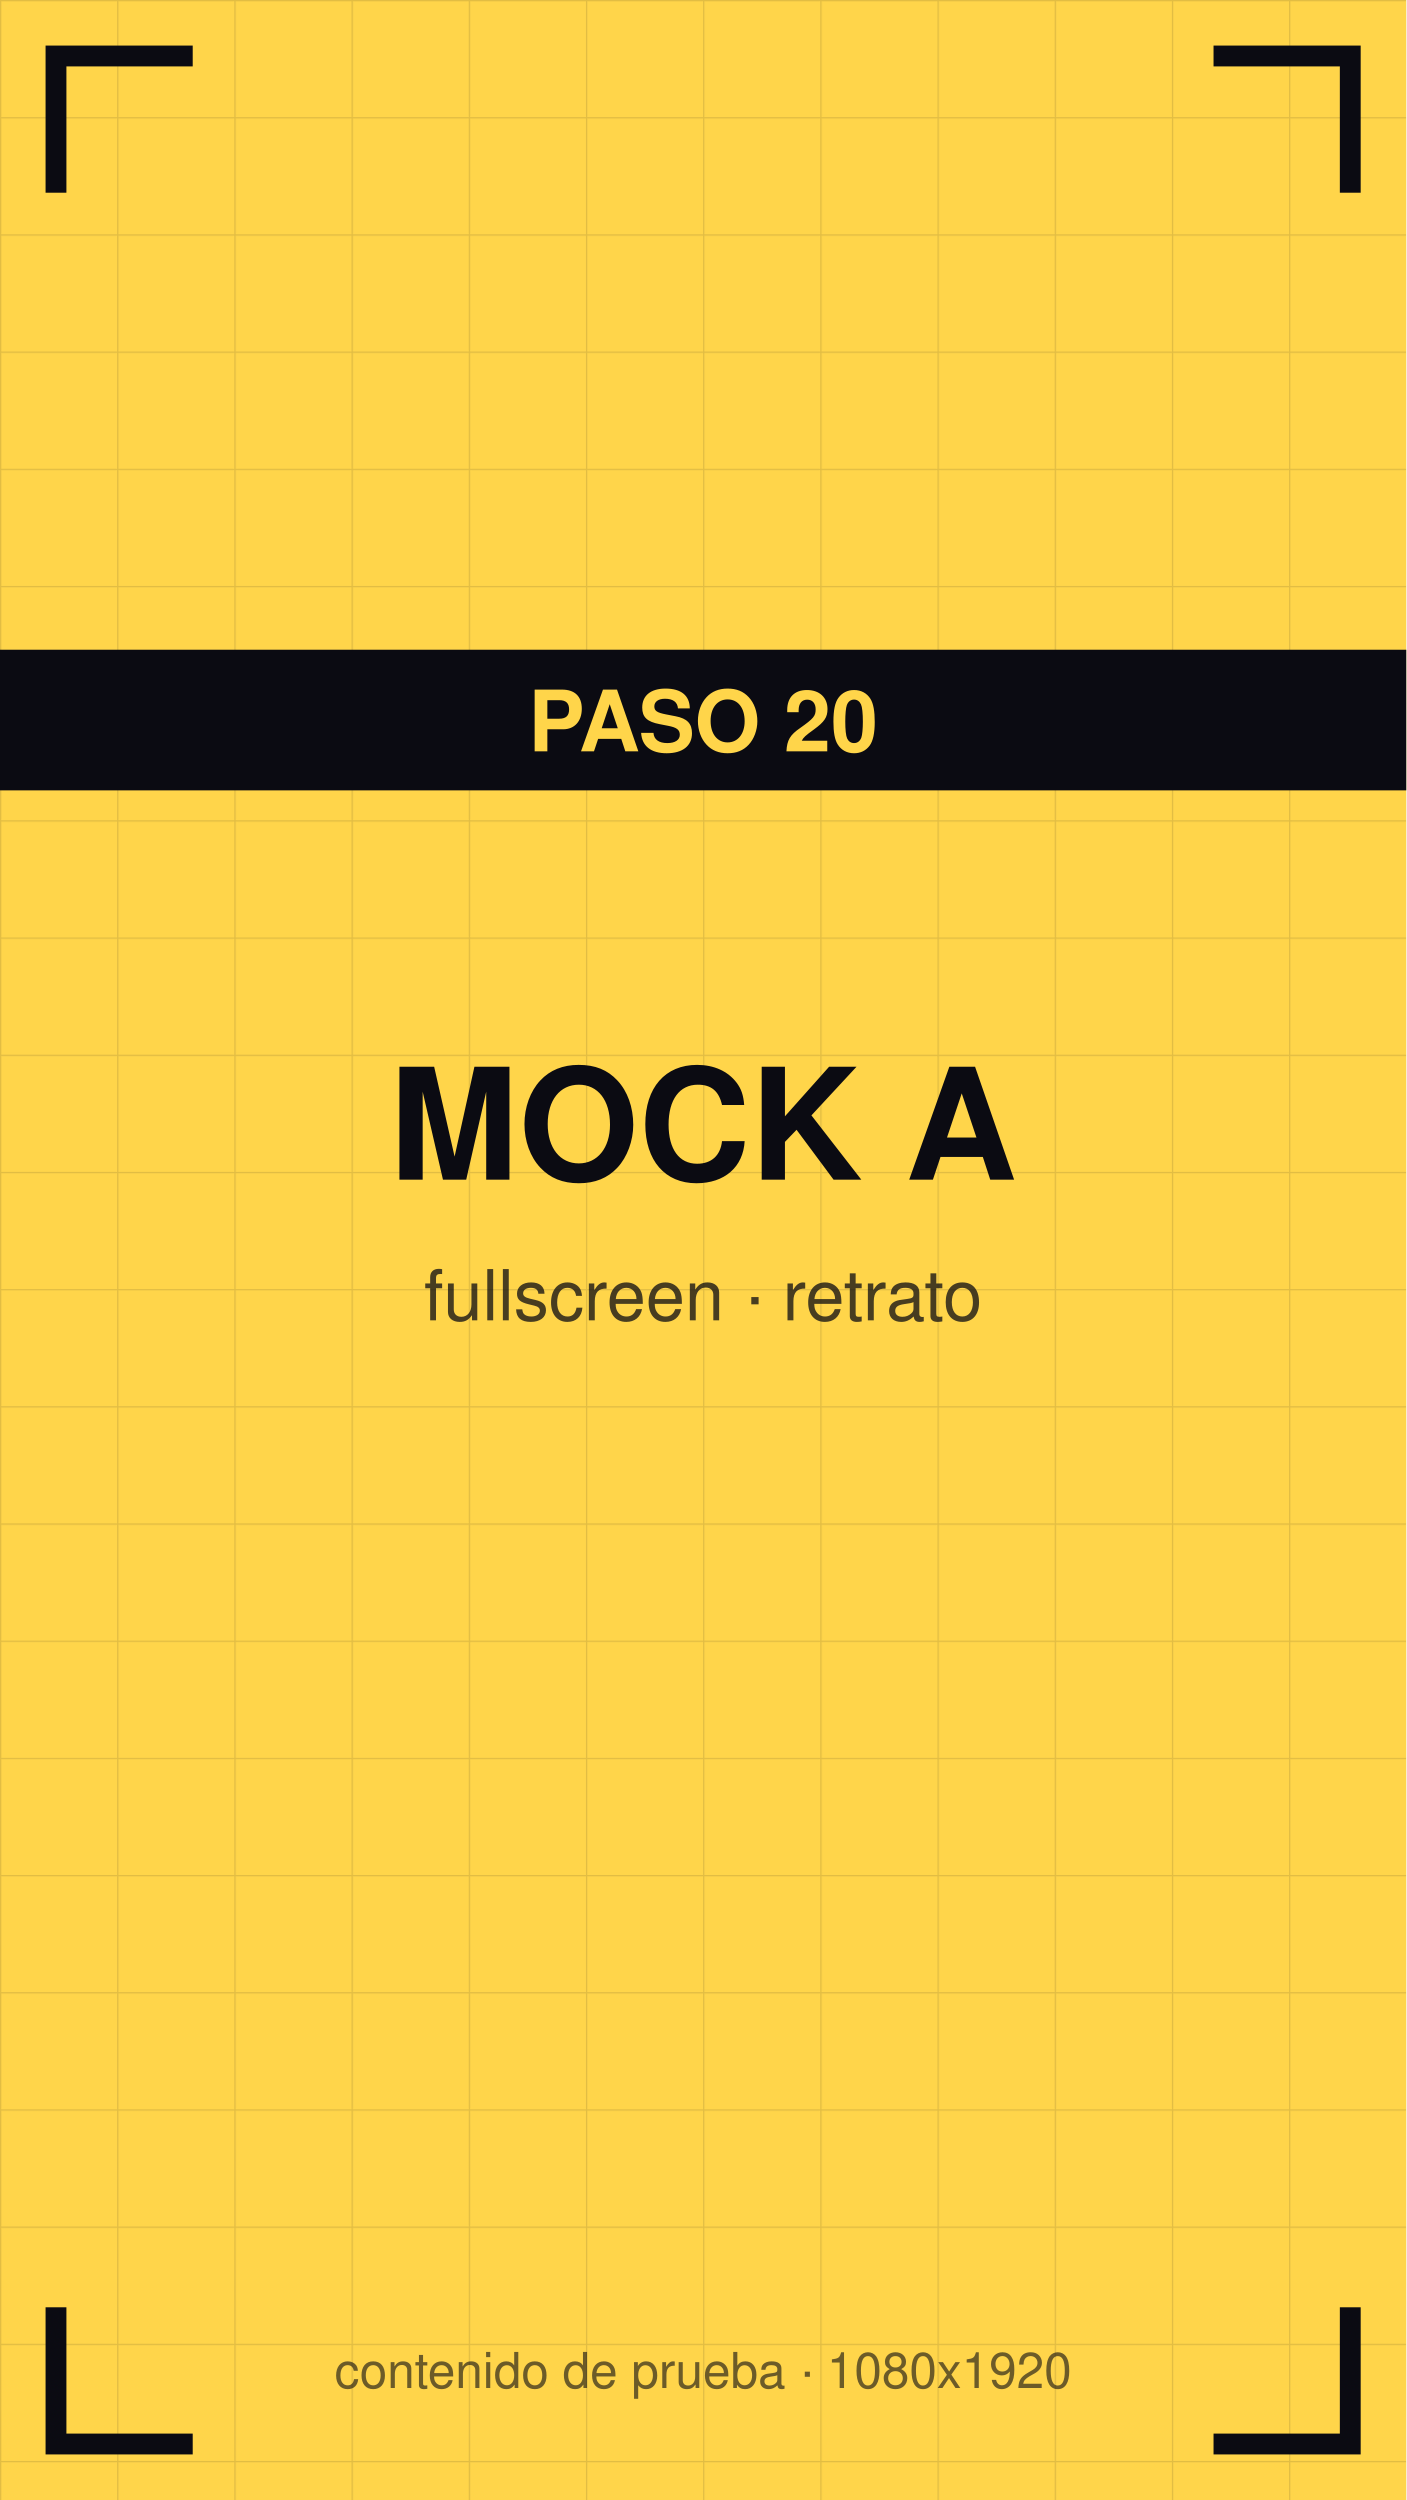
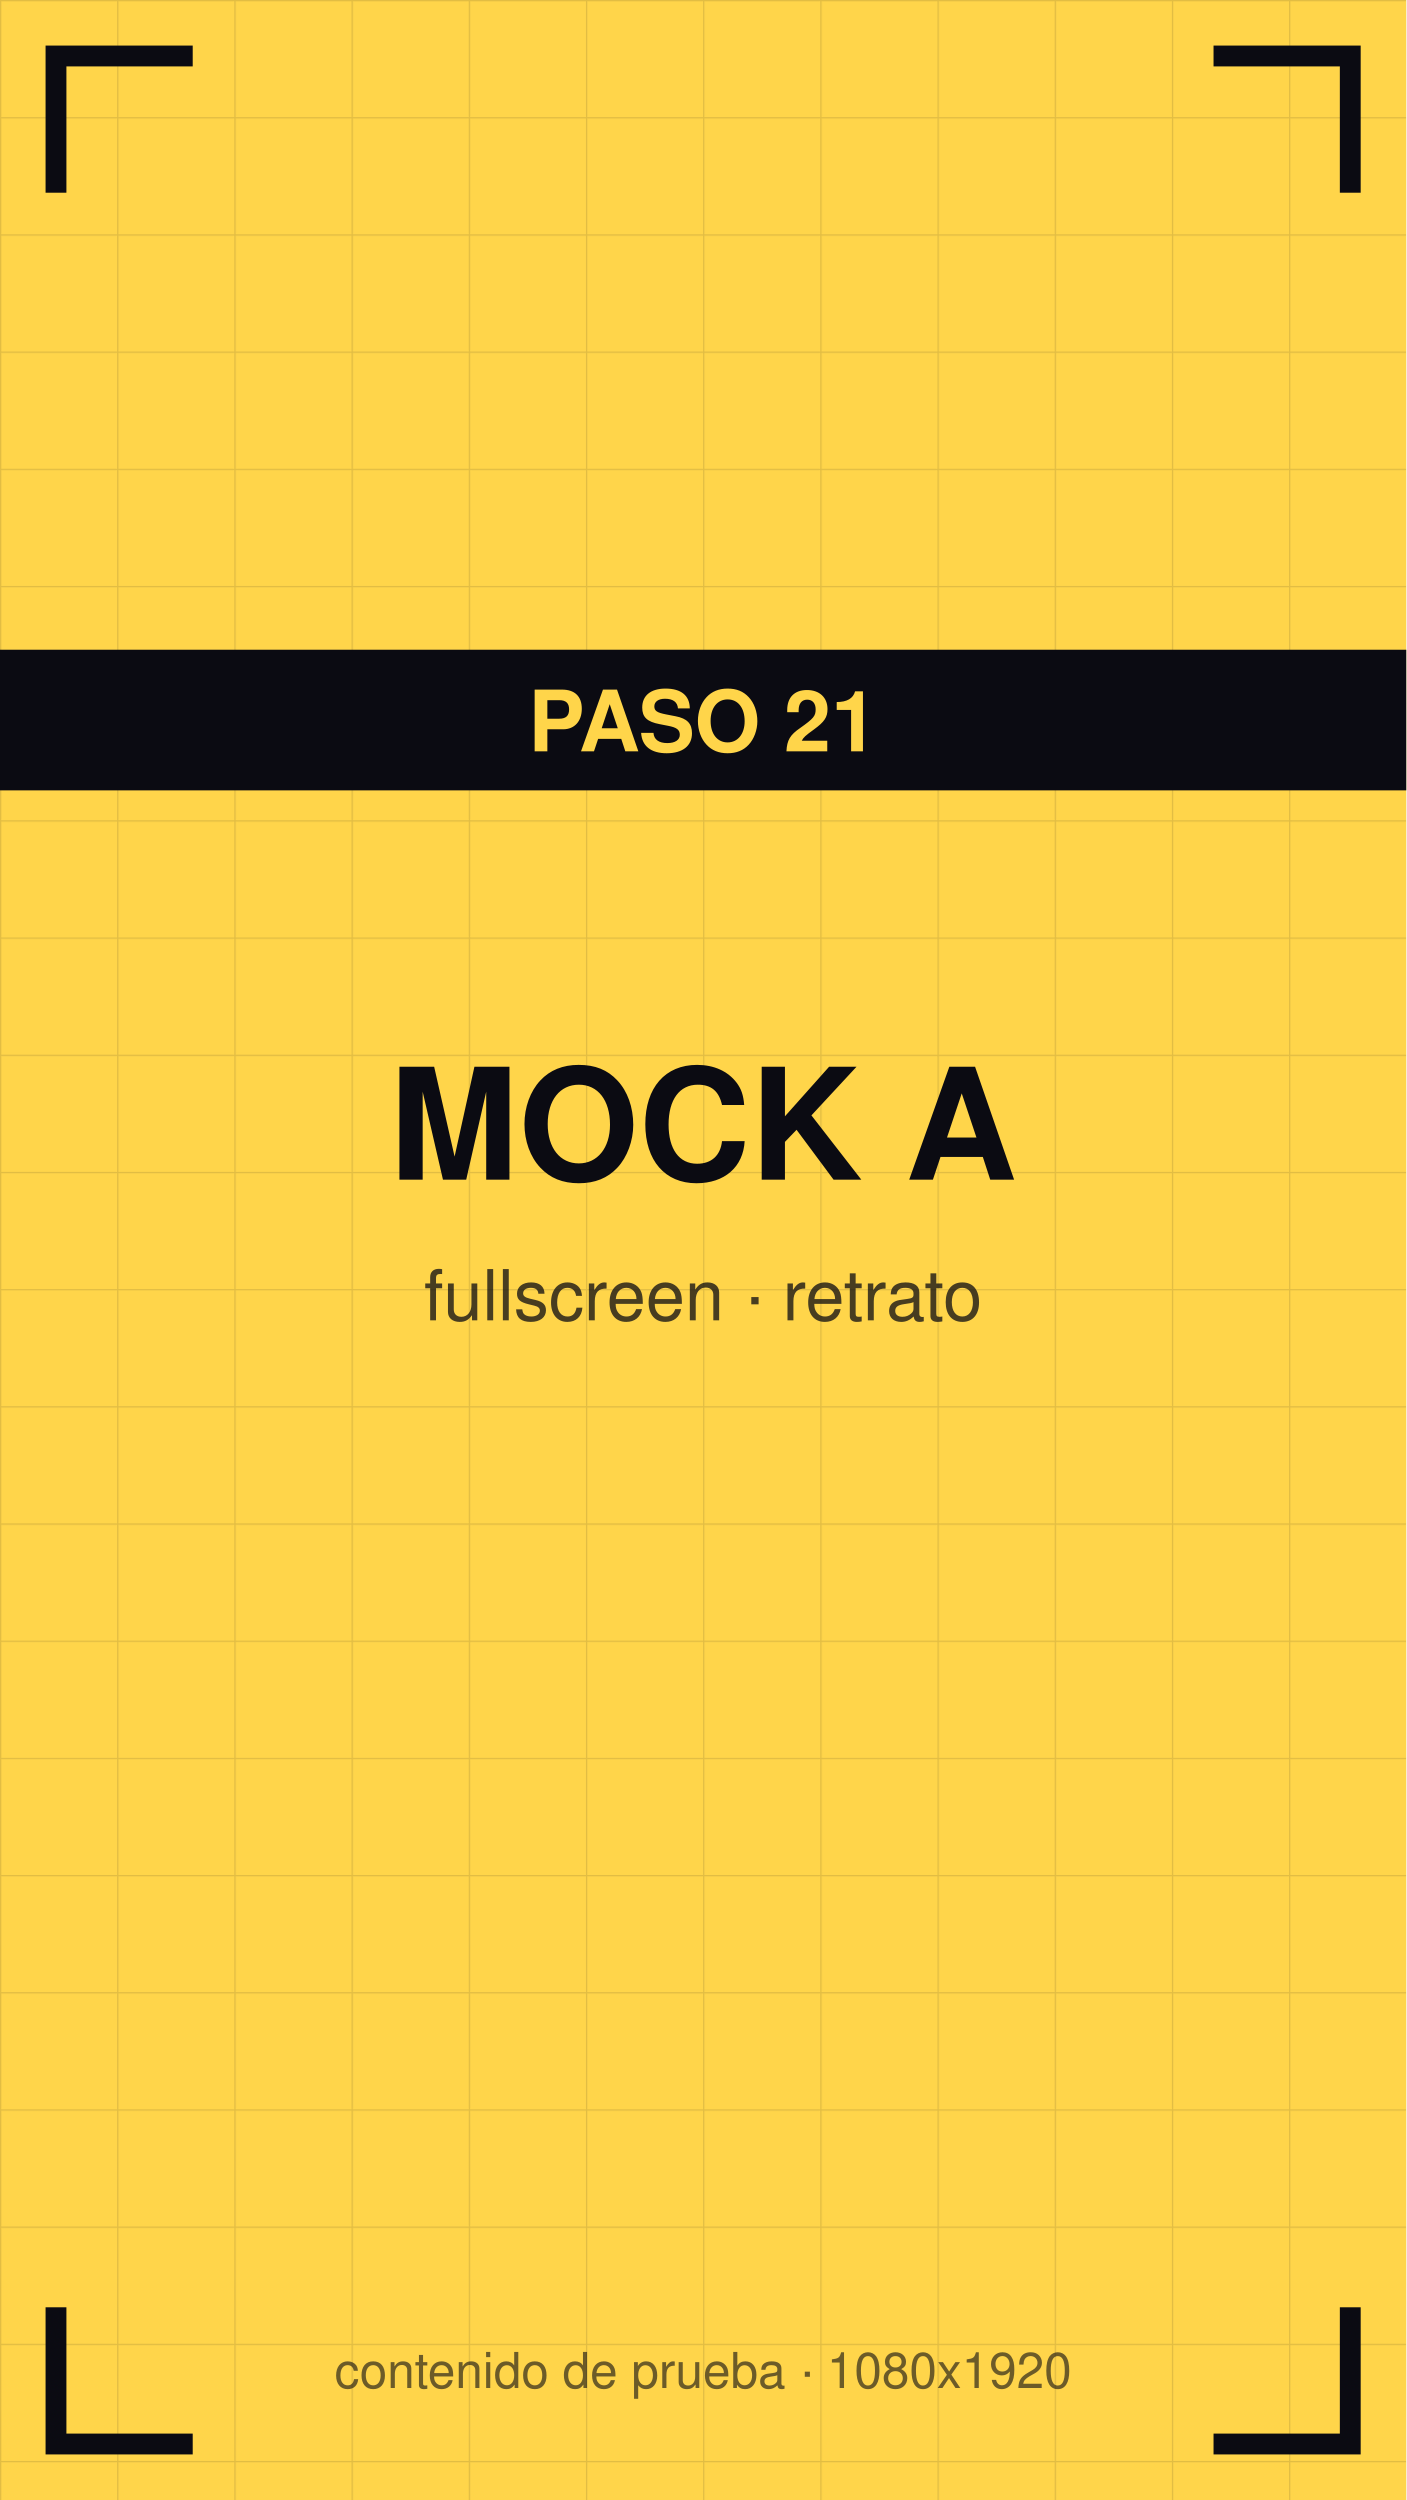
<svg xmlns="http://www.w3.org/2000/svg" viewBox="0 0 1080 1920" width="1080" height="1920">
  <defs>
    <pattern id="g" width="90" height="90" patternUnits="userSpaceOnUse">
      <path d="M90 0 L0 0 0 90" fill="none" stroke="#0b0b12" stroke-opacity="0.12" stroke-width="2" />
    </pattern>
  </defs>
  <rect width="1080" height="1920" fill="#ffd54a" />
  <rect width="1080" height="1920" fill="url(#g)" />
  <path d="M43 140 V43 H140" stroke="#0b0b12" stroke-width="16" fill="none" stroke-linecap="square" />
  <path d="M1037 140 V43 H940" stroke="#0b0b12" stroke-width="16" fill="none" stroke-linecap="square" />
  <path d="M43 1780 V1877 H140" stroke="#0b0b12" stroke-width="16" fill="none" stroke-linecap="square" />
  <path d="M1037 1780 V1877 H940" stroke="#0b0b12" stroke-width="16" fill="none" stroke-linecap="square" />
  <text x="540" y="906" font-family="Helvetica,Arial,sans-serif" font-size="119" font-weight="bold" fill="#0b0b12" text-anchor="middle">MOCK A</text>
  <text x="540" y="1014" font-family="Helvetica,Arial,sans-serif" font-size="54" fill="#0b0b12" fill-opacity="0.75" text-anchor="middle">fullscreen · retrato</text>
  <rect y="499" width="1080" height="108" fill="#0b0b12" />
-   <text x="540" y="577" font-family="Helvetica,Arial,sans-serif" font-size="65" font-weight="bold" fill="#ffd54a" text-anchor="middle">PASO 20</text>
+   <text x="540" y="577" font-family="Helvetica,Arial,sans-serif" font-size="65" font-weight="bold" fill="#ffd54a" text-anchor="middle">PASO 21</text>
  <text x="540" y="1834" font-family="Helvetica,Arial,sans-serif" font-size="38" fill="#0b0b12" fill-opacity="0.6" text-anchor="middle">contenido de prueba · 1080x1920</text>
</svg>
